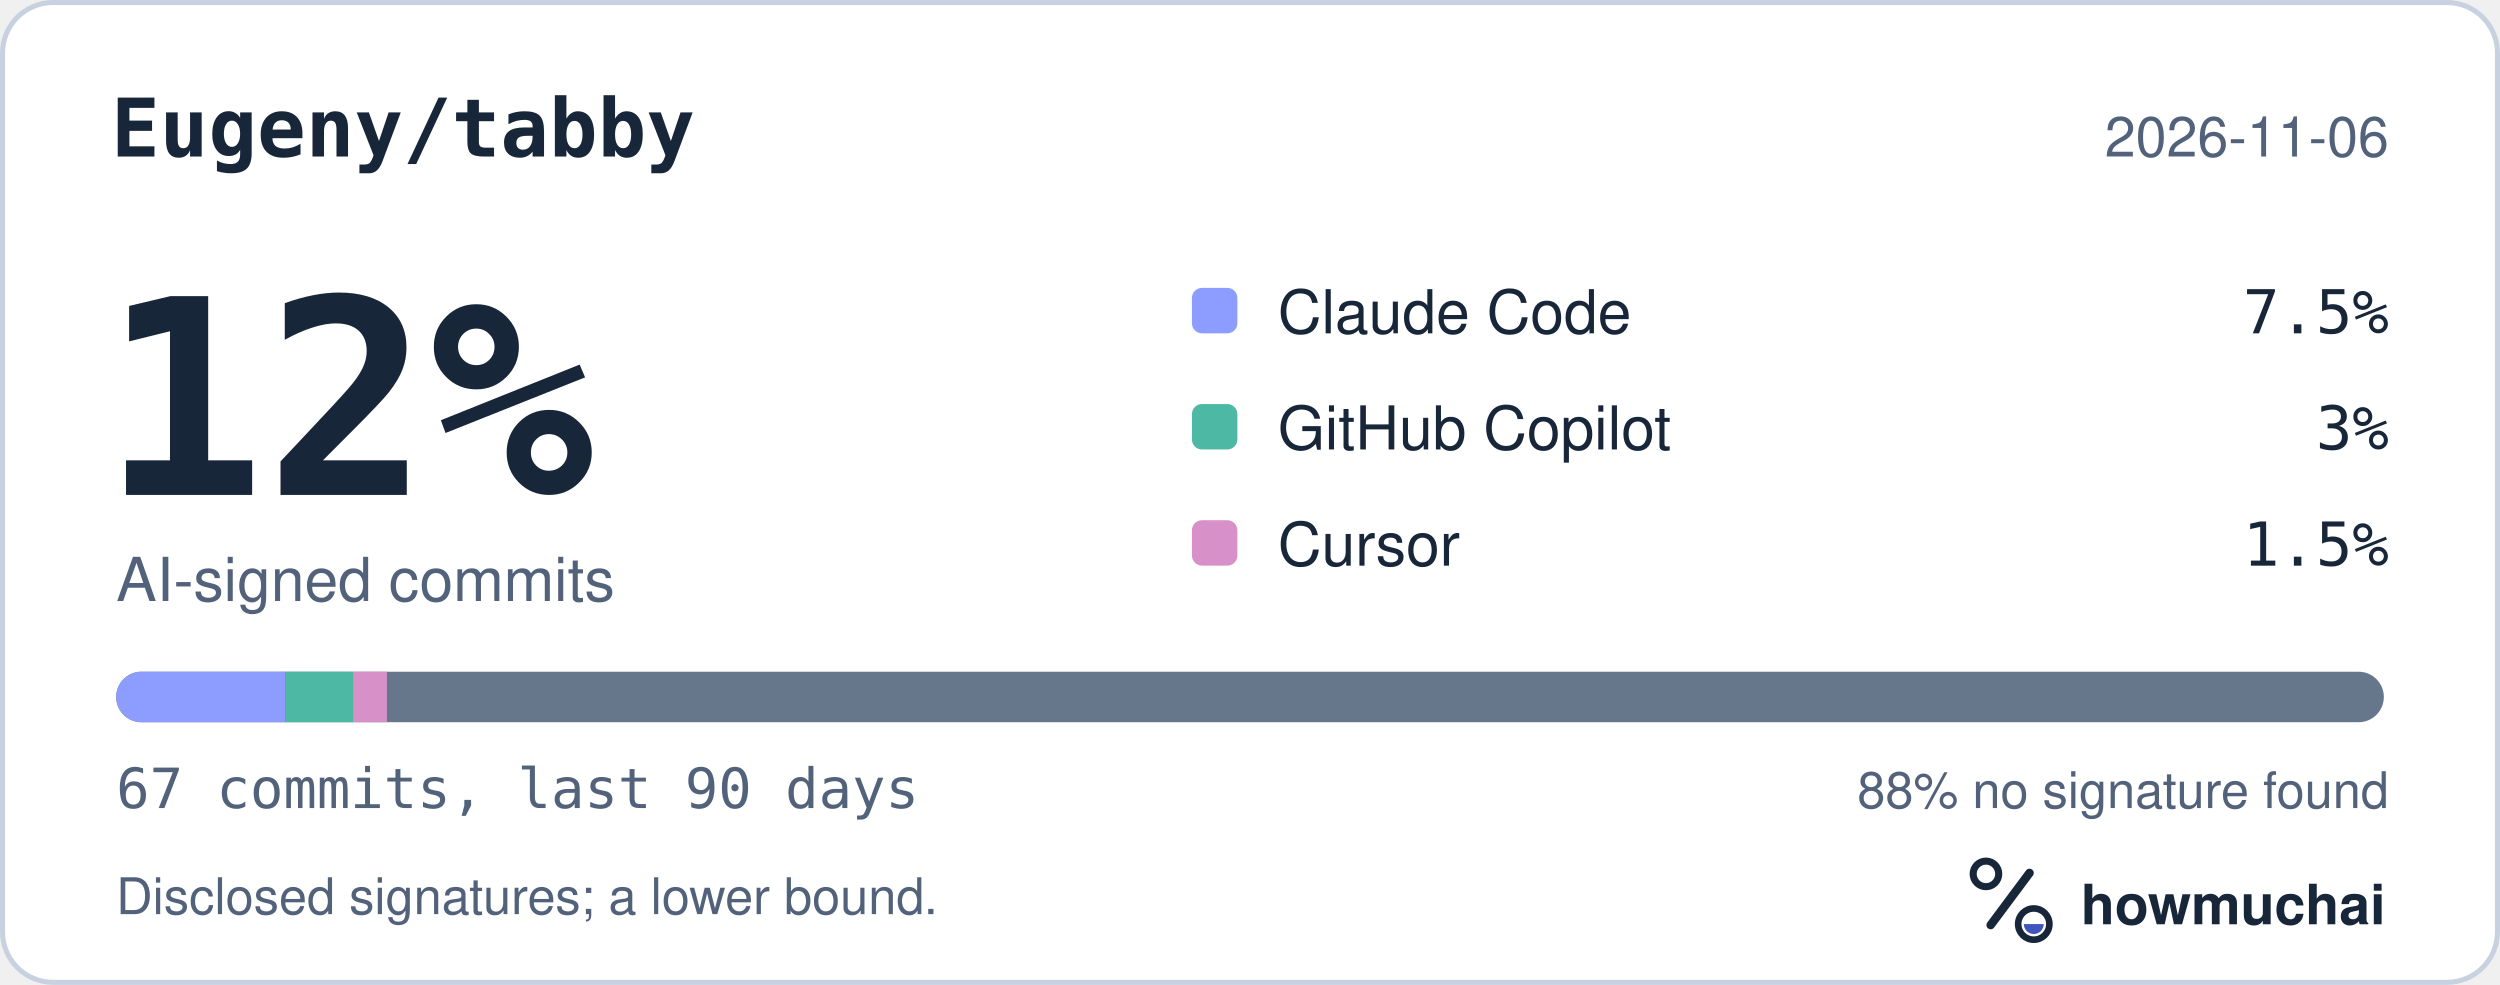
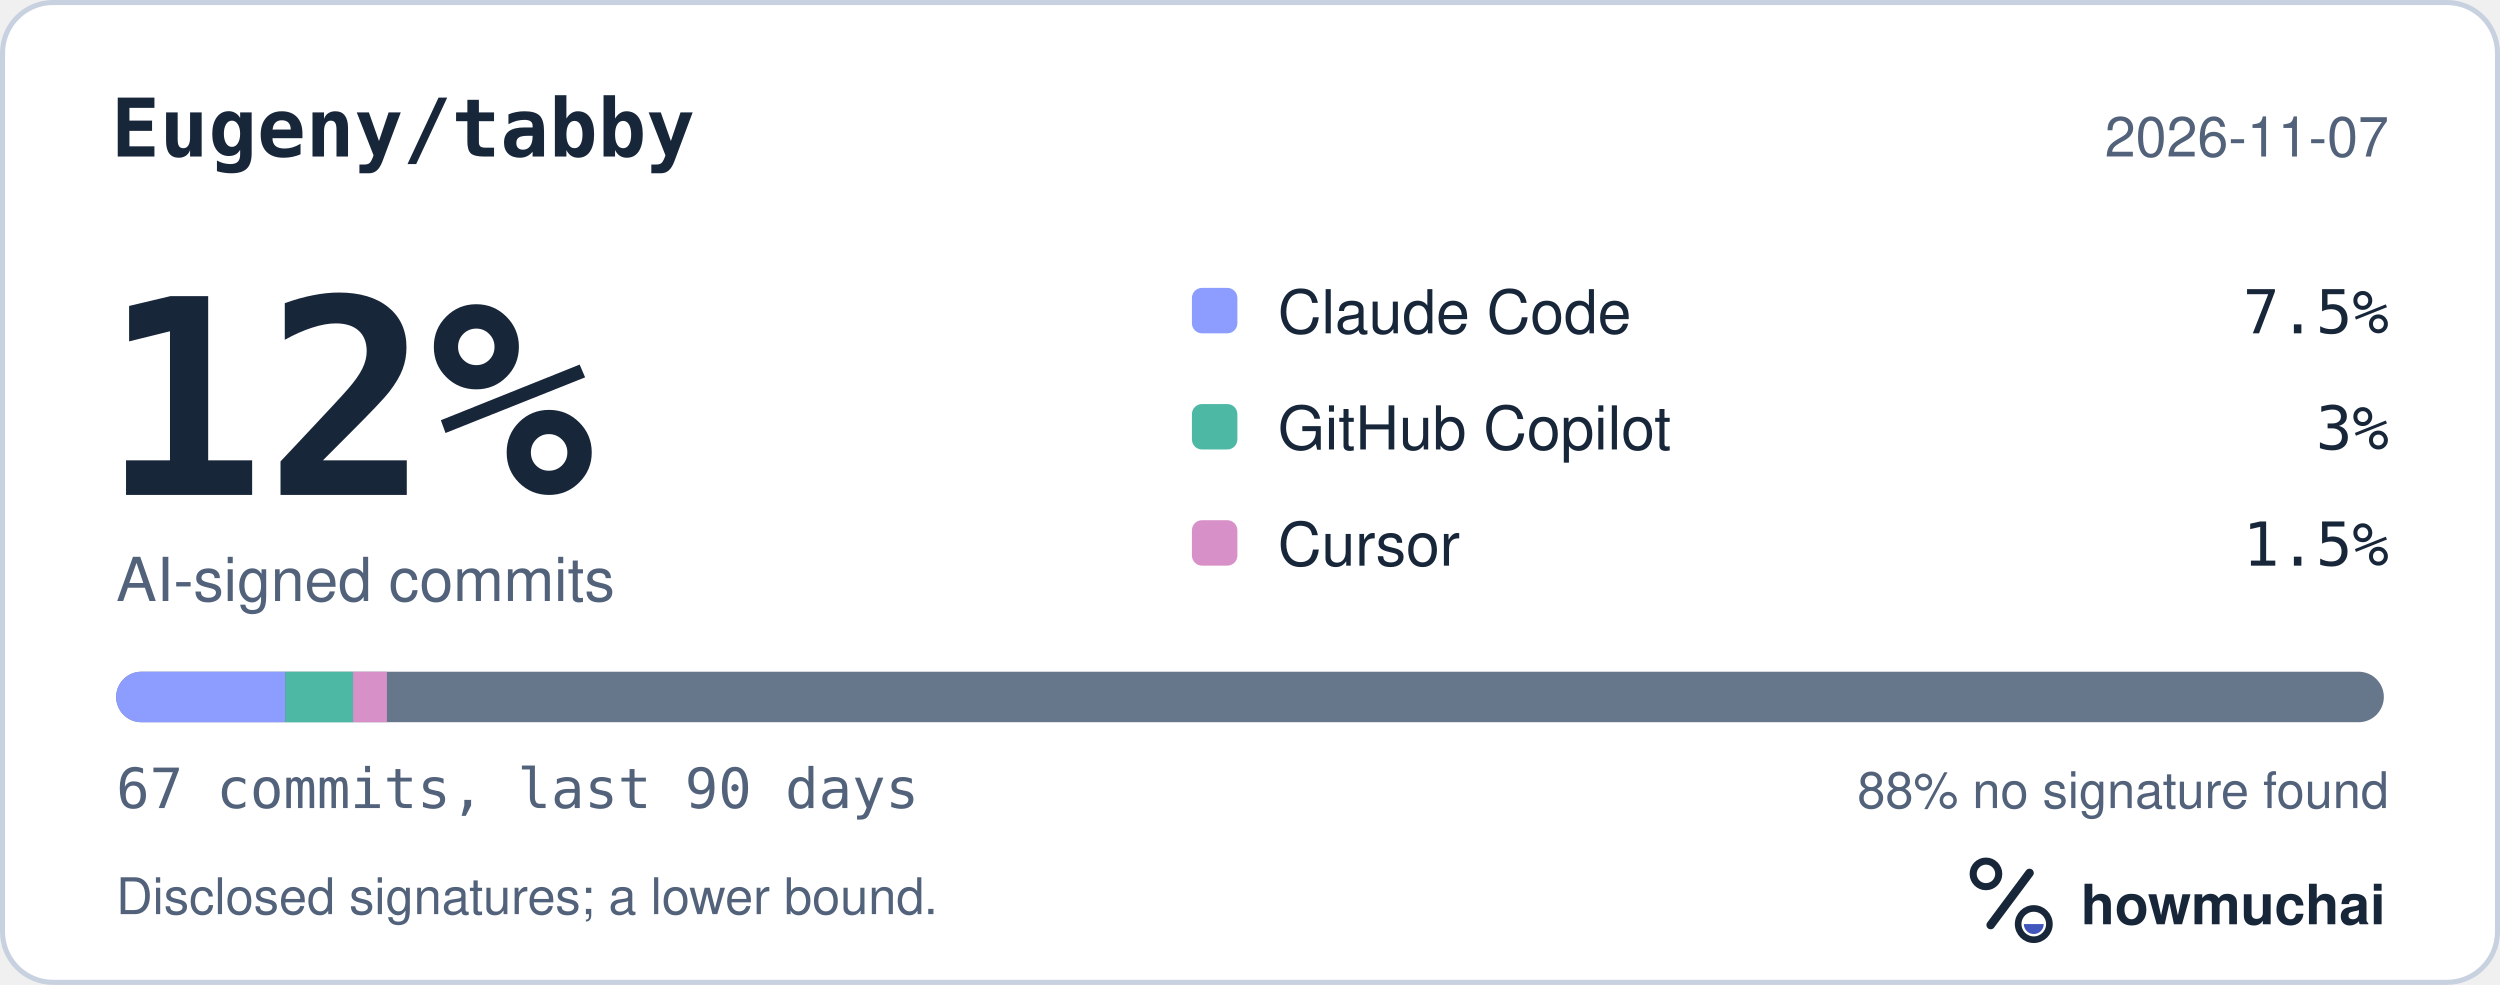
<svg xmlns="http://www.w3.org/2000/svg" width="495" height="195" viewBox="0 0 495 195" role="img" aria-labelledby="hm-t hm-d">
  <rect x="0.5" y="0.5" width="494" height="194" rx="10" fill="#FFFFFF" stroke="#C7D1DF" />
  <text x="22" y="31" fill="#18263A" font-family="ui-monospace, SF Mono, Menlo, Consolas, IBM Plex Mono, monospace" font-size="16" font-weight="600">Eugeny/tabby</text>
-   <text x="473" y="31" fill="#52627A" font-family="-apple-system, BlinkMacSystemFont, Segoe UI, Helvetica, Arial, Fira Sans, sans-serif" font-size="11" text-anchor="end">2026-11-06</text>
+   <text x="473" y="31" fill="#52627A" font-family="-apple-system, BlinkMacSystemFont, Segoe UI, Helvetica, Arial, Fira Sans, sans-serif" font-size="11" text-anchor="end">2026-11-07</text>
  <text x="20" y="98" fill="#18263A" font-family="ui-monospace, SF Mono, Menlo, Consolas, IBM Plex Mono, monospace" font-size="54" font-weight="700">12%</text>
  <text x="23" y="119" fill="#52627A" font-family="-apple-system, BlinkMacSystemFont, Segoe UI, Helvetica, Arial, Fira Sans, sans-serif" font-size="12">AI-signed commits</text>
  <rect x="236" y="57" width="9" height="9" rx="2" fill="#8D9DFF" />
  <text x="253" y="66" fill="#18263A" font-family="-apple-system, BlinkMacSystemFont, Segoe UI, Helvetica, Arial, Fira Sans, sans-serif" font-size="12">Claude Code</text>
  <text x="473" y="66" fill="#18263A" font-family="ui-monospace, SF Mono, Menlo, Consolas, IBM Plex Mono, monospace" font-size="12" text-anchor="end">7.5%</text>
  <rect x="236" y="80" width="9" height="9" rx="2" fill="#4DB8A4" />
  <text x="253" y="89" fill="#18263A" font-family="-apple-system, BlinkMacSystemFont, Segoe UI, Helvetica, Arial, Fira Sans, sans-serif" font-size="12">GitHub Copilot</text>
  <text x="473" y="89" fill="#18263A" font-family="ui-monospace, SF Mono, Menlo, Consolas, IBM Plex Mono, monospace" font-size="12" text-anchor="end">3%</text>
  <rect x="236" y="103" width="9" height="9" rx="2" fill="#D891C8" />
  <text x="253" y="112" fill="#18263A" font-family="-apple-system, BlinkMacSystemFont, Segoe UI, Helvetica, Arial, Fira Sans, sans-serif" font-size="12">Cursor</text>
  <text x="473" y="112" fill="#18263A" font-family="ui-monospace, SF Mono, Menlo, Consolas, IBM Plex Mono, monospace" font-size="12" text-anchor="end">1.5%</text>
  <defs>
    <clipPath id="hm-bar">
      <rect x="23" y="133" width="449" height="10" rx="5" />
    </clipPath>
  </defs>
  <rect x="23" y="133" width="449" height="10" rx="5" fill="#66768B" />
  <g clip-path="url(#hm-bar)">
    <rect x="23.00" y="133" width="33.51" height="10" fill="#8D9DFF" />
    <rect x="56.51" y="133" width="13.40" height="10" fill="#4DB8A4" />
    <rect x="69.91" y="133" width="6.70" height="10" fill="#D891C8" />
  </g>
  <text x="23" y="160" fill="#52627A" font-family="ui-monospace, SF Mono, Menlo, Consolas, IBM Plex Mono, monospace" font-size="11">67 commits, last 90 days</text>
  <text x="473" y="160" fill="#52627A" font-family="-apple-system, BlinkMacSystemFont, Segoe UI, Helvetica, Arial, Fira Sans, sans-serif" font-size="10" text-anchor="end">88% no signature found</text>
  <text x="23" y="181" fill="#52627A" font-family="-apple-system, BlinkMacSystemFont, Segoe UI, Helvetica, Arial, Fira Sans, sans-serif" font-size="10">Disclosed signatures; a lower bound.</text>
  <g transform="translate(386 166) scale(0.046875)">
    <circle cx="154" cy="150" r="54" fill="none" stroke="#18263A" stroke-width="30" />
    <path d="M174 366 338 146" fill="none" stroke="#18263A" stroke-width="36" stroke-linecap="round" />
    <circle cx="356" cy="362" r="66" fill="none" stroke="#18263A" stroke-width="28" />
    <path d="M314 362a42 42 0 0 0 84 0Z" fill="#4056BC" />
  </g>
  <text x="412" y="183" fill="#18263A" font-family="-apple-system, BlinkMacSystemFont, Segoe UI, Helvetica, Arial, Fira Sans, sans-serif" font-size="11" font-weight="650">howmuchai</text>
</svg>
